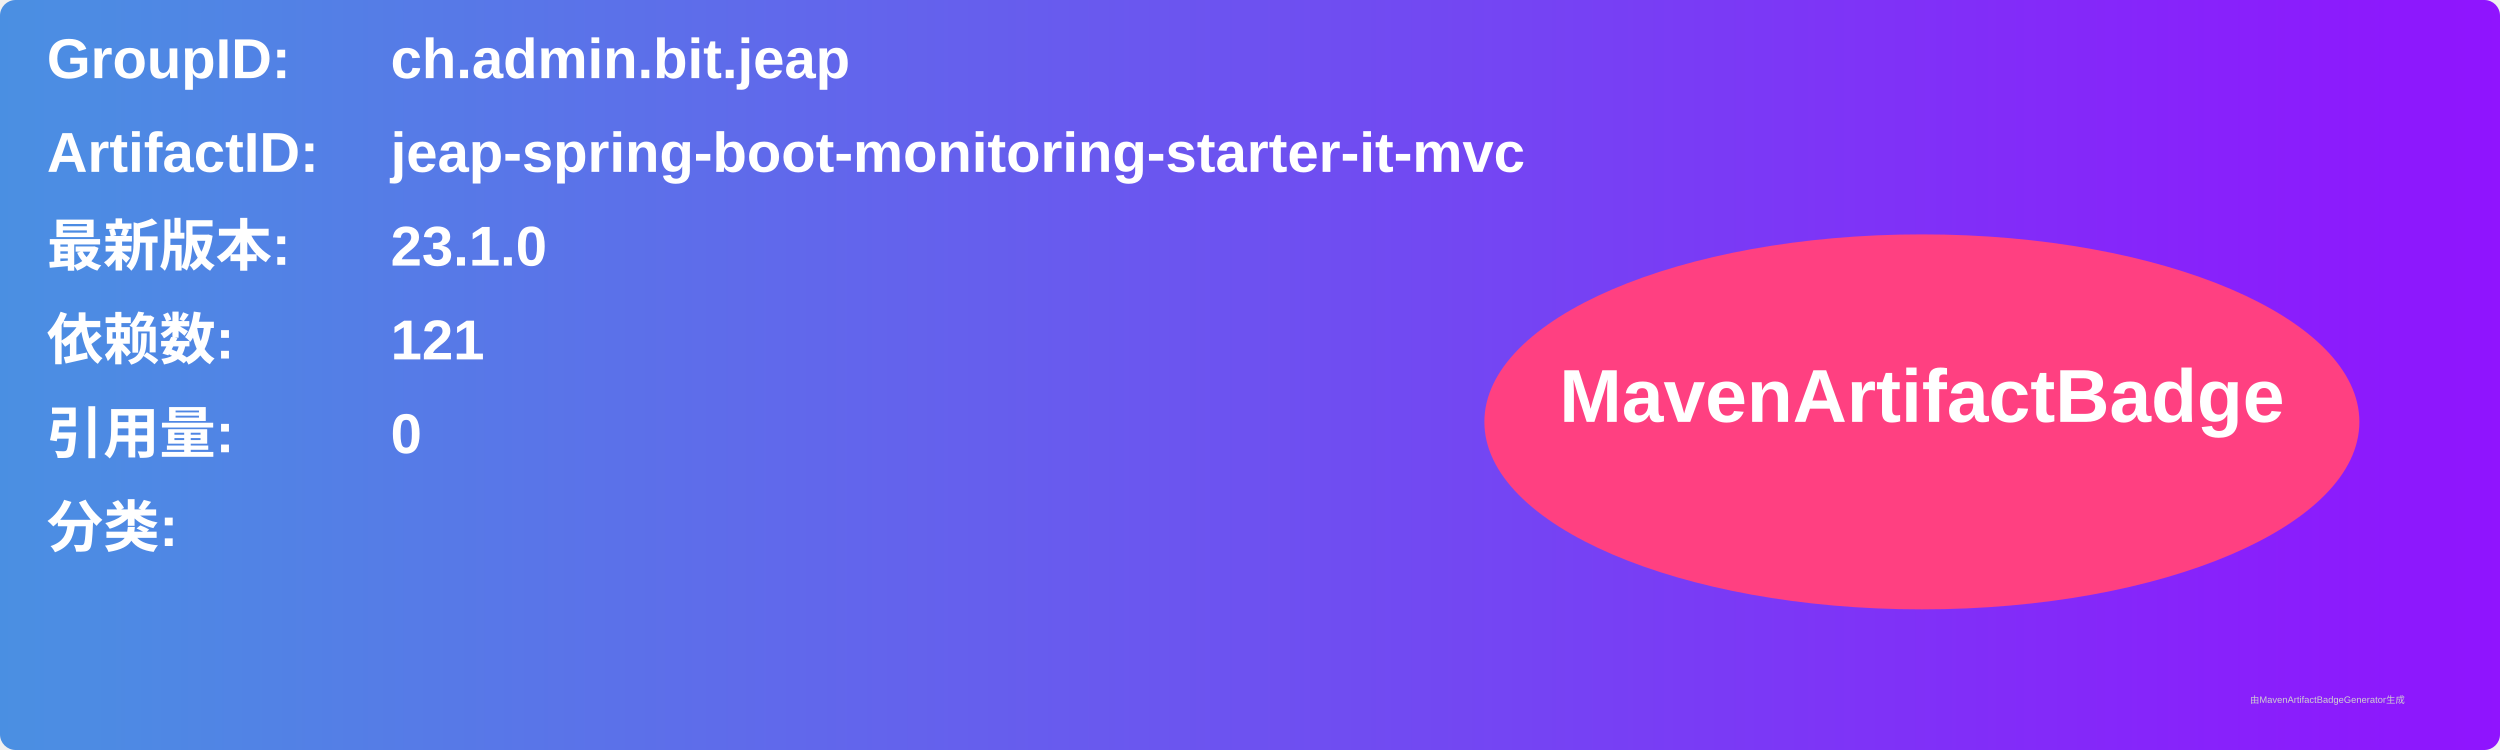
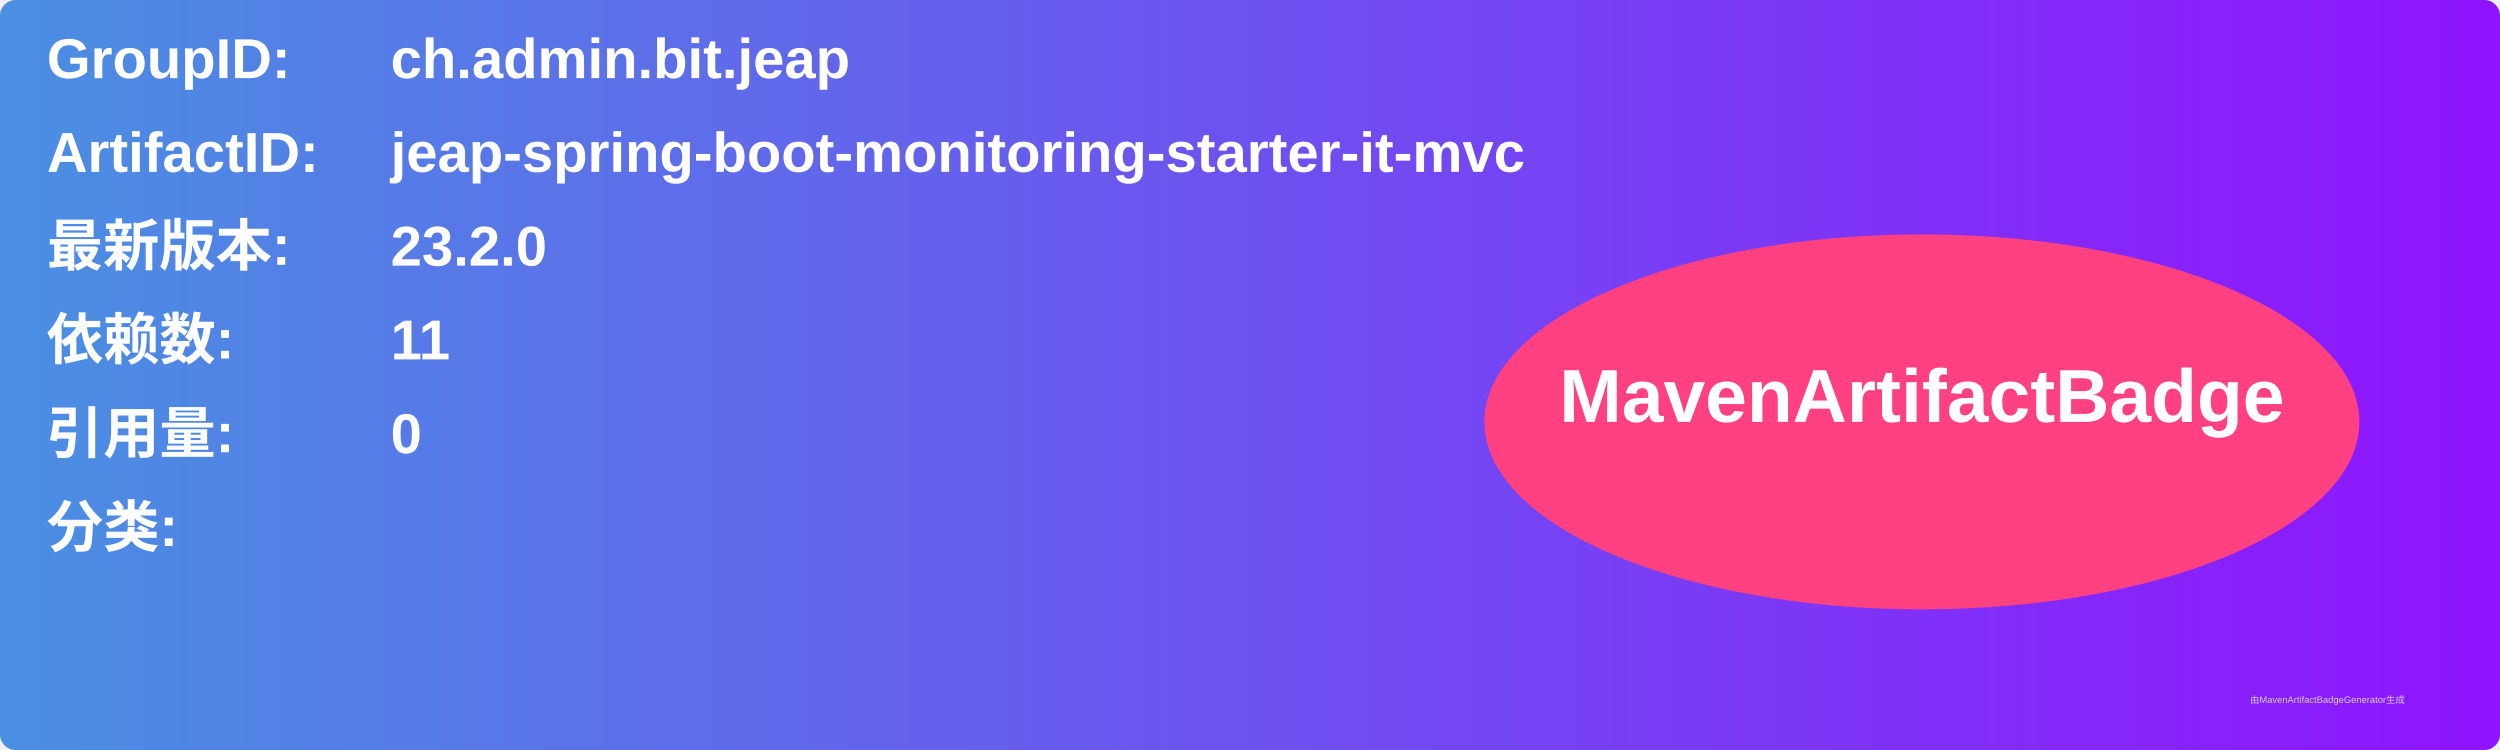
<svg xmlns="http://www.w3.org/2000/svg" width="800" height="240" viewBox="0 0 800 240">
  <linearGradient id="grad" x1="0%" y1="0%" x2="100%" y2="0%">
    <stop offset="0%" stop-color="#4a90e2" />
    <stop offset="100%" stop-color="#9013fe" />
  </linearGradient>
  <rect width="100%" height="100%" rx="5" ry="5" fill="url(#grad)" />
  <g transform="translate(15, 15)">
    <text x="0" y="10" font-family="Arial" font-size="18" fill="white" font-weight="bold" width="260">GroupID:</text>
    <text x="110" y="10" font-family="Arial" font-size="18" fill="white" font-weight="bold" width="460">ch.admin.bit.jeap</text>
    <text x="0" y="40" font-family="Arial" font-size="18" fill="white" font-weight="bold" width="260">ArtifactID:</text>
    <text x="110" y="40" font-family="Arial" font-size="18" fill="white" font-weight="bold" width="460">jeap-spring-boot-monitoring-starter-it-mvc</text>
    <text x="0" y="70" font-family="Arial" font-size="18" fill="white" font-weight="bold">最新版本:</text>
    <text x="110" y="70" font-family="Arial" font-size="18" fill="white" font-weight="bold">
-       <tspan font-weight="bold">23.1.0</tspan>
+       <tspan font-weight="bold">23.2.0</tspan>
    </text>
    <text x="0" y="100" font-family="Arial" font-size="18" fill="white" font-weight="bold">依赖数: </text>
    <text x="110" y="100" font-family="Arial" font-size="18" fill="white">
-       <tspan font-weight="bold">121</tspan>
+       <tspan font-weight="bold">11</tspan>
    </text>
    <text x="0" y="130" font-family="Arial" font-size="18" fill="white" font-weight="bold">引用量: </text>
    <text x="110" y="130" font-family="Arial" font-size="18" fill="white">
      <tspan font-weight="bold">0</tspan>
    </text>
    <text x="0" y="160" font-family="Arial" font-size="18" fill="white" font-weight="bold">分类:</text>
    <text x="10" y="190" font-family="Arial" font-size="10" fill="white">
      <tspan font-weight="bold" />
    </text>
    <ellipse cx="600" cy="120" rx="140" ry="60" fill="#ff4081" />
    <text x="600" y="120" text-anchor="middle" font-family="Arial" font-size="24" fill="white" font-weight="bold">MavenArtifactBadge</text>
  </g>
  <text x="720" y="225" font-family="Arial" font-size="3" fill="#d0d0d0">由MavenArtifactBadgeGenerator生成</text>
</svg>
